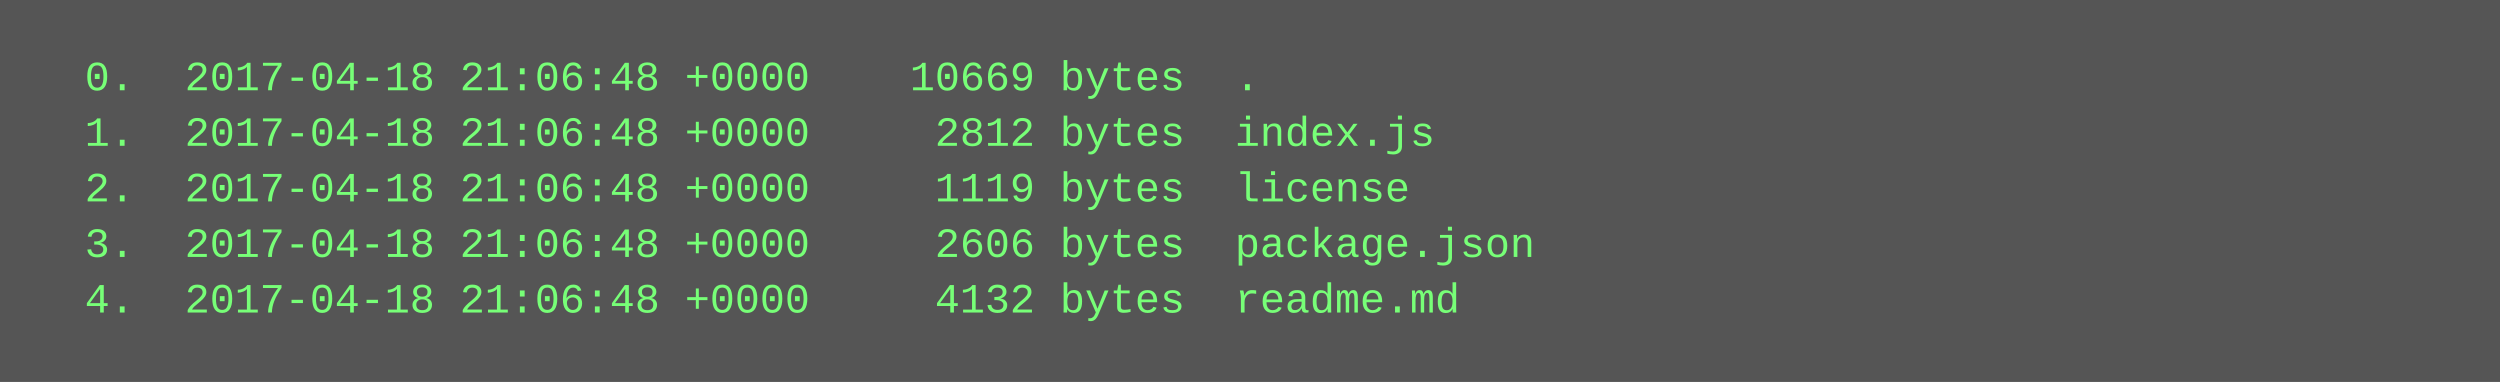
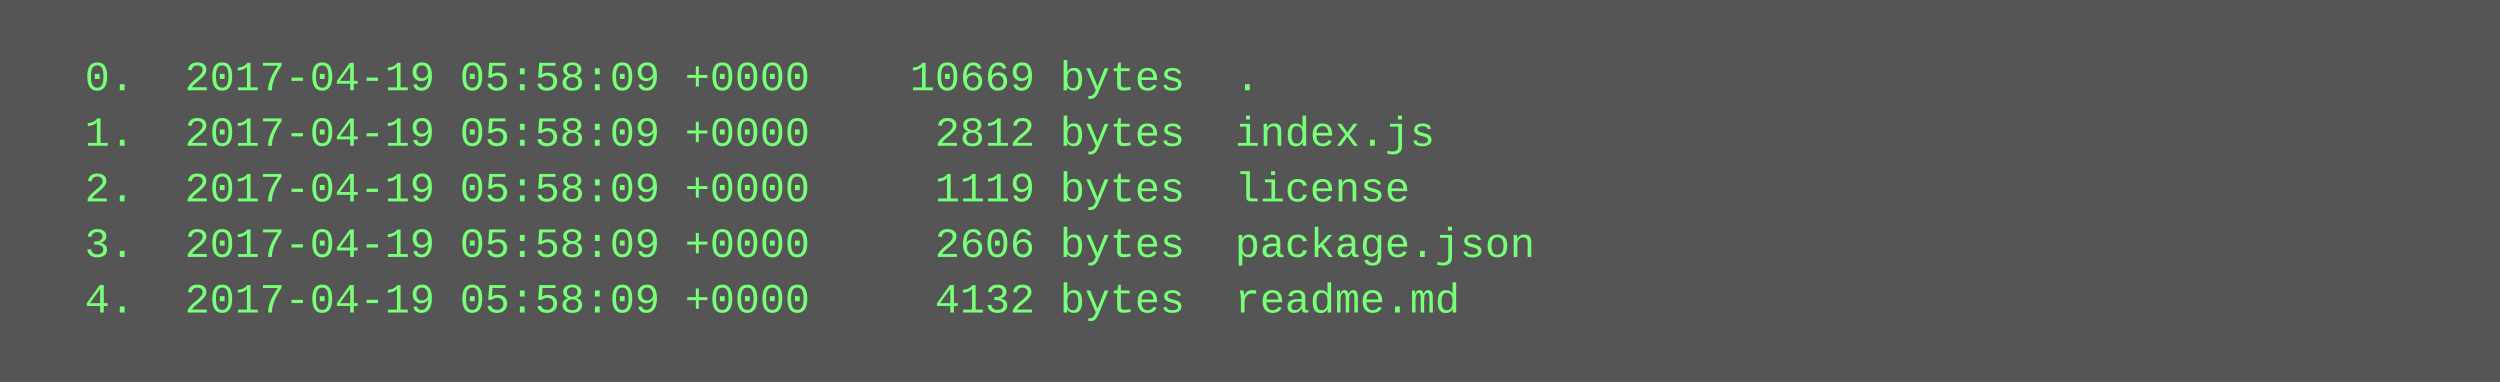
<svg xmlns="http://www.w3.org/2000/svg" height="110" width="720">
  <rect height="110" fill="#555" width="720" />
  <text fill="#7f7" font-family="Courier New" font-size="12" xml:space="preserve">
-     <tspan x="10" y="26">  0.  2017-04-18 21:06:48 +0000    10669 bytes  .</tspan>
-     <tspan x="10" y="42">  1.  2017-04-18 21:06:48 +0000     2812 bytes  index.js</tspan>
-     <tspan x="10" y="58">  2.  2017-04-18 21:06:48 +0000     1119 bytes  license</tspan>
-     <tspan x="10" y="74">  3.  2017-04-18 21:06:48 +0000     2606 bytes  package.json</tspan>
-     <tspan x="10" y="90">  4.  2017-04-18 21:06:48 +0000     4132 bytes  readme.md</tspan>
+     <tspan x="10" y="26">  0.  2017-04-19 05:58:09 +0000    10669 bytes  .</tspan>
+     <tspan x="10" y="42">  1.  2017-04-19 05:58:09 +0000     2812 bytes  index.js</tspan>
+     <tspan x="10" y="58">  2.  2017-04-19 05:58:09 +0000     1119 bytes  license</tspan>
+     <tspan x="10" y="74">  3.  2017-04-19 05:58:09 +0000     2606 bytes  package.json</tspan>
+     <tspan x="10" y="90">  4.  2017-04-19 05:58:09 +0000     4132 bytes  readme.md</tspan>
  </text>
</svg>
